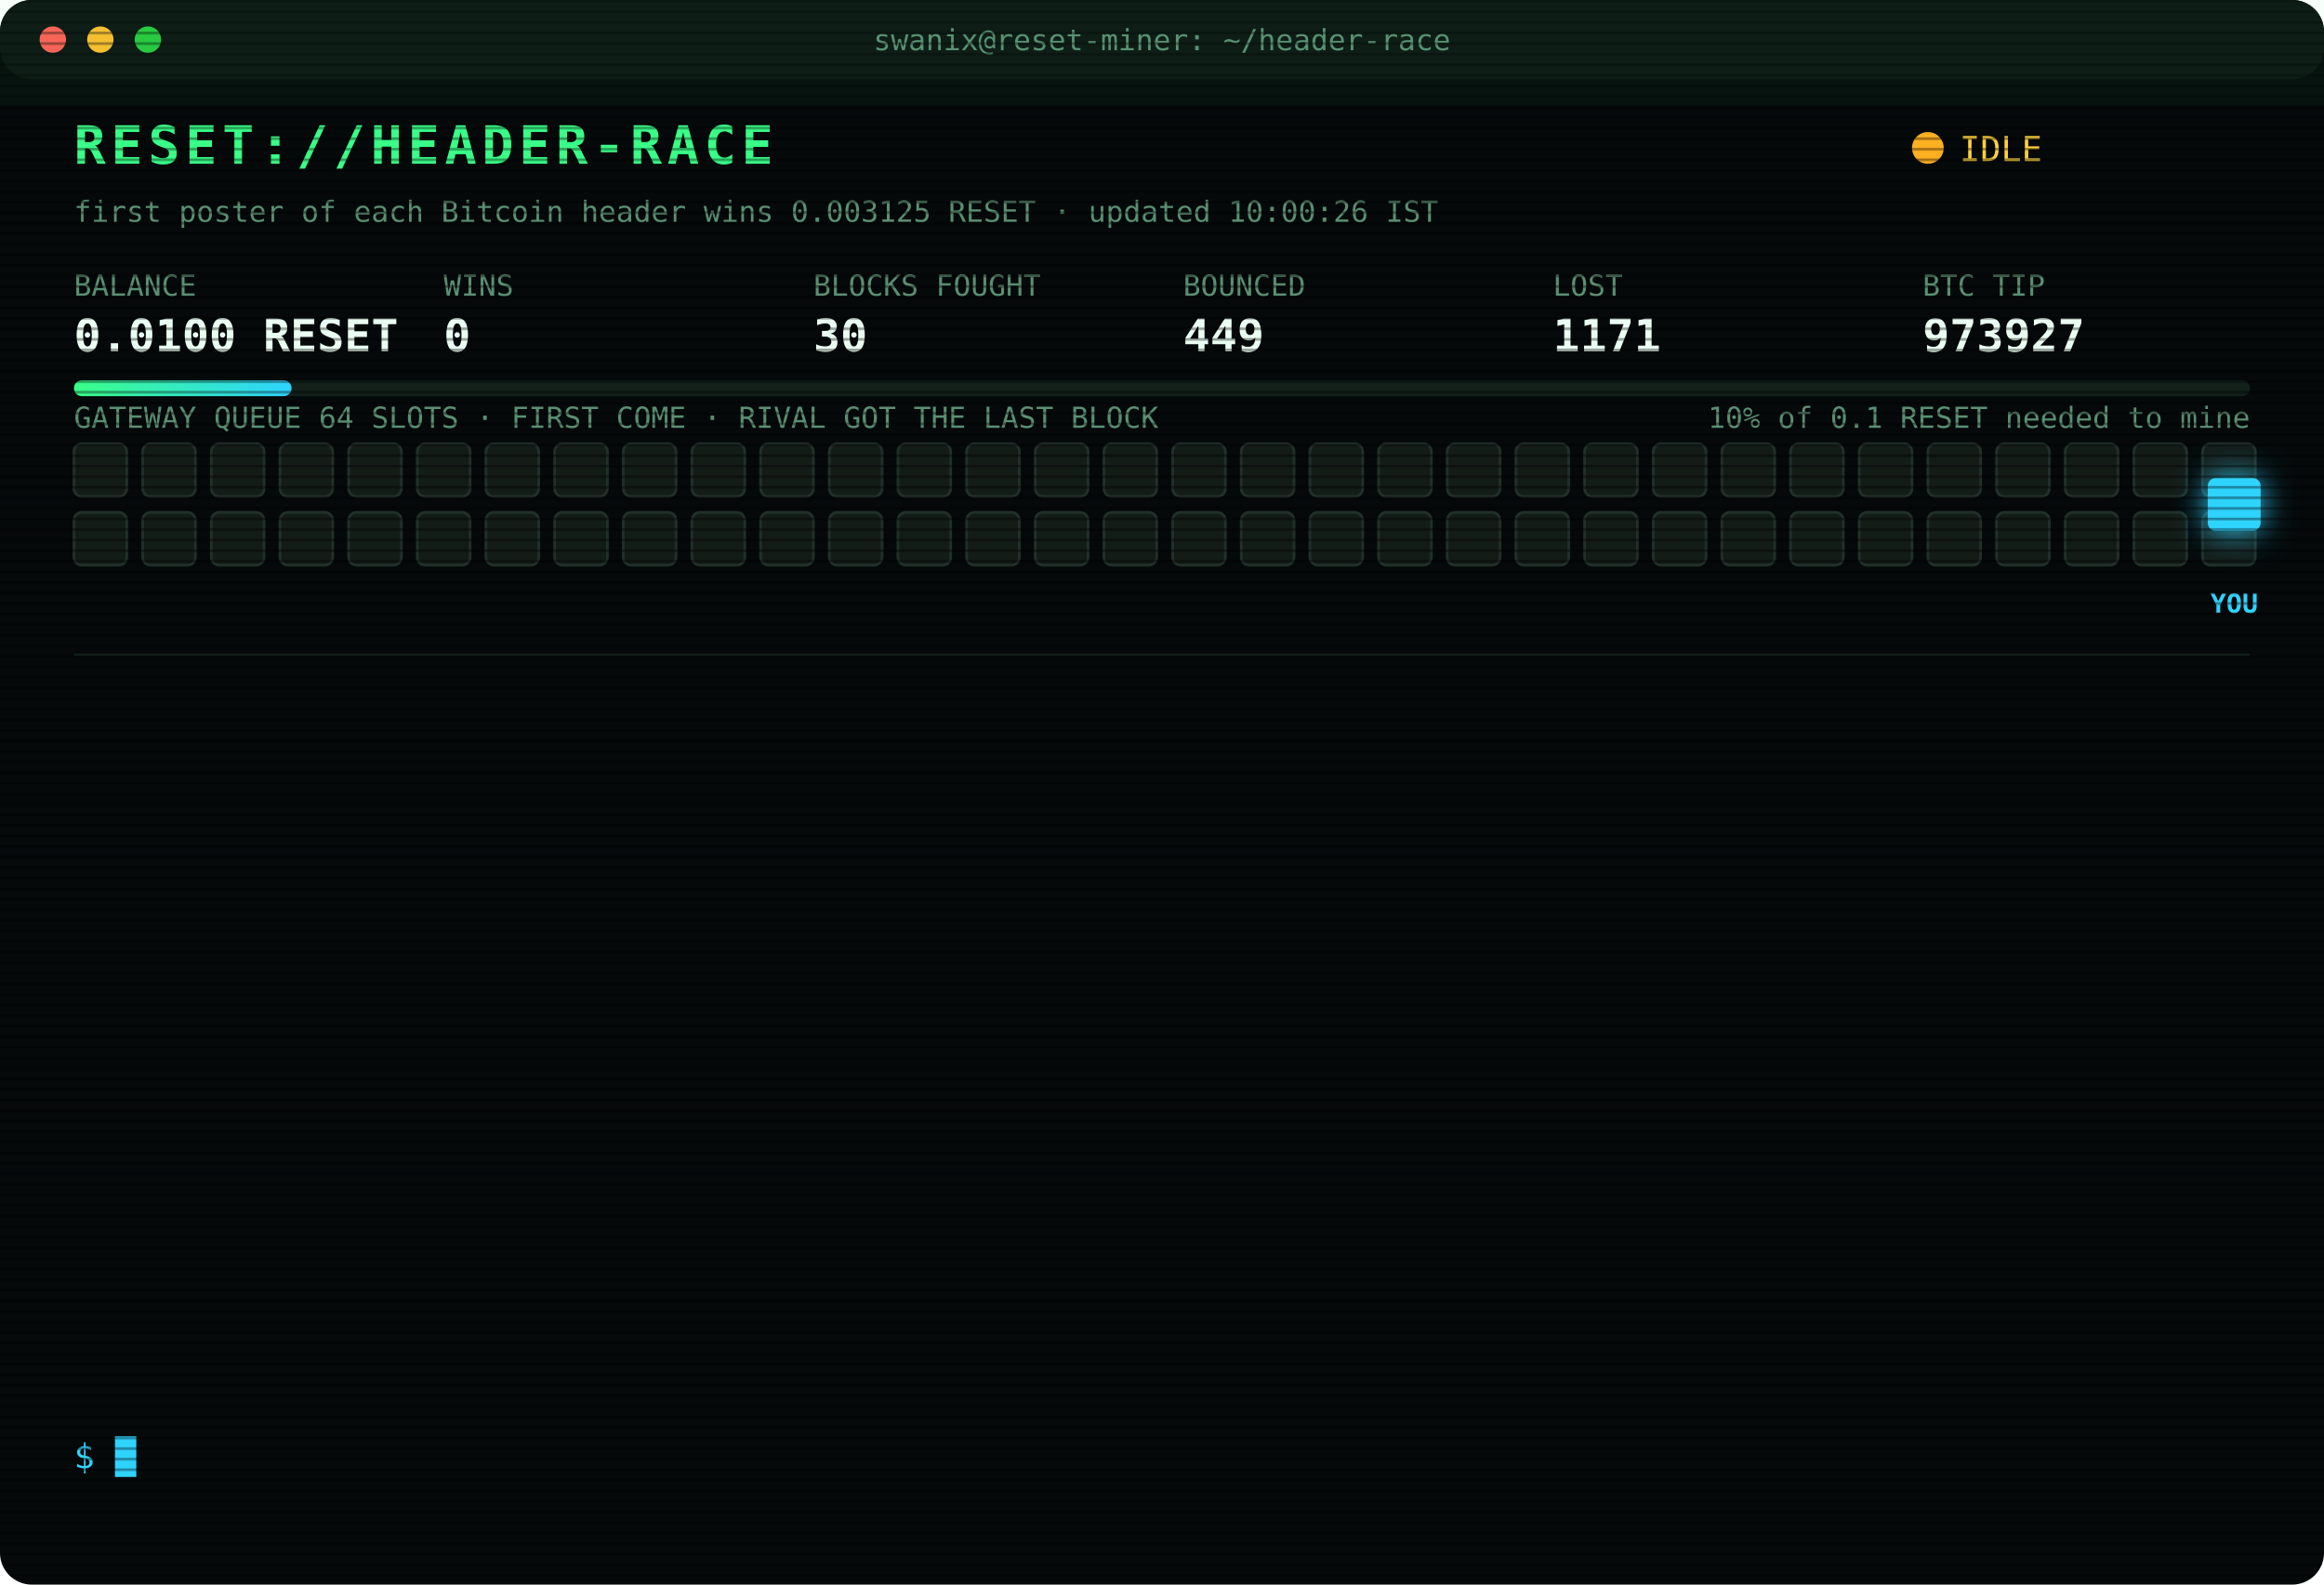
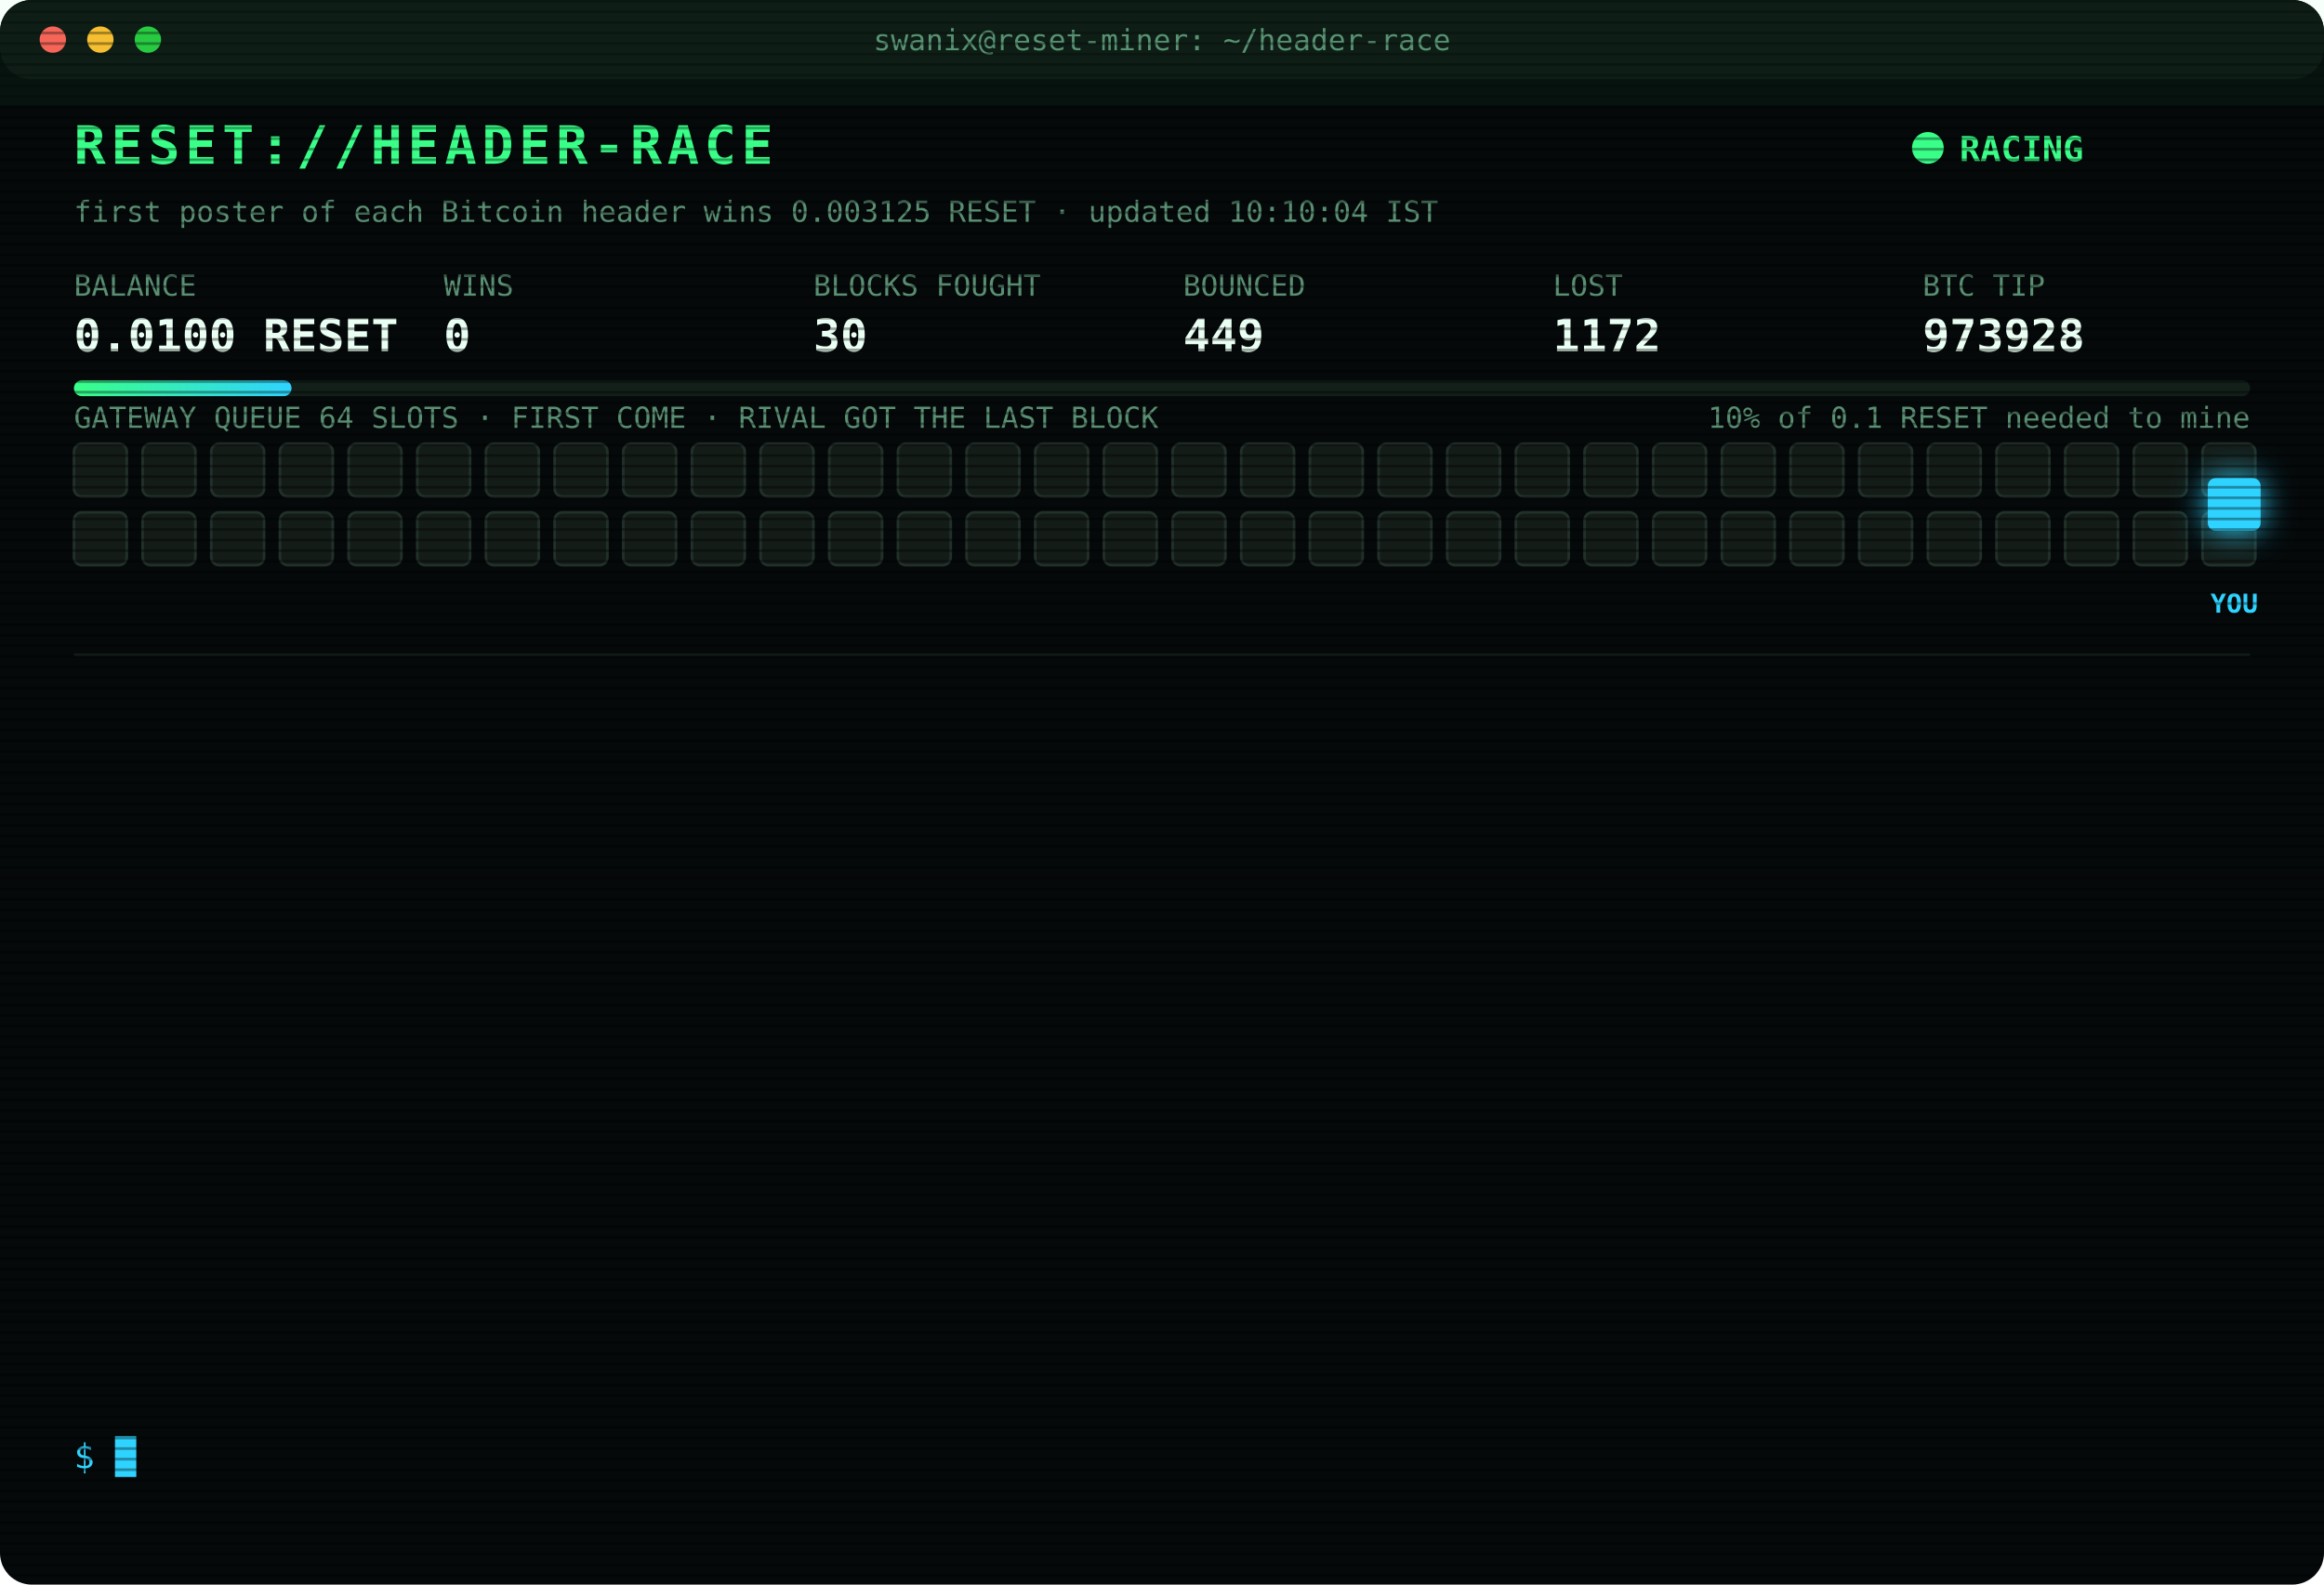
<svg xmlns="http://www.w3.org/2000/svg" width="880" height="600" viewBox="0 0 880 600" font-family="ui-monospace,SFMono-Regular,Menlo,Consolas,monospace">
  <style>
text{font-size:13px;fill:#7CFFB2}
.title{font-size:20px;font-weight:700;fill:#39FF88;letter-spacing:2px;animation:glitch 3s infinite steps(1)}
.sub{fill:#2fd3ff}.k{fill:#5a8f73;font-size:11px}.v{font-size:17px;font-weight:700;fill:#eafff3}
.ts{fill:#3f6b56}.boot{fill:#2fd3ff}.dim{fill:#5a8f73}.bad{fill:#ff4d6d}.warn{fill:#ffd23f}.mag{fill:#ff5cf0}.win{fill:#39FF88;font-weight:700}
.tag{font-size:10px;fill:#2fd3ff;font-weight:700}
.rival{fill:#26332c;stroke:#3c5a49;animation:jam 1.2s infinite alternate}
.idle{fill:#141c18;stroke:#22302a;animation:breathe 4s infinite}
.me{fill:#2fd3ff;filter:drop-shadow(0 0 6px #2fd3ff)}
.hover{animation:nudge 1.1s infinite ease-in-out}.bounce{animation:kick 1.4s infinite}
.ln{opacity:0;animation:in .4s forwards}
.cur{animation:blink 1s infinite steps(1)}
.scan{animation:scan 6s infinite linear}
.led{animation:blink 1.4s infinite}
@keyframes in{from{opacity:0;transform:translateX(-6px)}to{opacity:1;transform:none}}
@keyframes blink{50%{opacity:0}}
@keyframes jam{to{fill:#33463b}}
@keyframes breathe{50%{opacity:.4}}
@keyframes nudge{50%{transform:translateX(-10px)}}
@keyframes kick{0%,100%{transform:none}30%{transform:translateX(-14px)}55%{transform:translateX(10px) translateY(-6px)}}
@keyframes glitch{0%,92%{transform:none}93%{transform:translateX(2px);fill:#ff4d6d}95%{transform:translateX(-2px);fill:#2fd3ff}97%{transform:none}}
@keyframes scan{from{transform:translateY(-40px)}to{transform:translateY(600px)}}
</style>
  <defs>
    <pattern id="sl" width="4" height="4" patternUnits="userSpaceOnUse">
      <rect width="4" height="1" fill="#000" opacity=".35" />
    </pattern>
    <linearGradient id="bar">
      <stop offset="0" stop-color="#39FF88" />
      <stop offset="1" stop-color="#2fd3ff" />
    </linearGradient>
  </defs>
  <rect width="880" height="600" rx="12" fill="#05090a" />
  <rect width="880" height="30" rx="12" fill="#0d1512" />
  <circle cx="20" cy="15" r="5" fill="#ff5f57" />
  <circle cx="38" cy="15" r="5" fill="#febc2e" />
  <circle cx="56" cy="15" r="5" fill="#28c840" />
  <text x="440" y="19" text-anchor="middle" class="k">swanix@reset-miner: ~/header-race</text>
  <text x="28" y="62" class="title">RESET://HEADER-RACE</text>
-   <circle class="led" cx="730" cy="56" r="6" fill="#ffb020" />
-   <text x="742" y="61" class="warn">IDLE</text>
-   <text x="28" y="84" class="k">first poster of each Bitcoin header wins 0.003125 RESET · updated 10:00:26 IST</text>
+   <circle class="led" cx="730" cy="56" r="6" fill="#39FF88" />
+   <text x="742" y="61" class="win">RACING</text>
+   <text x="28" y="84" class="k">first poster of each Bitcoin header wins 0.003125 RESET · updated 10:10:04 IST</text>
  <text x="28" y="112" class="k">BALANCE</text>
  <text x="28" y="133" class="v">0.0100 RESET</text>
  <text x="168" y="112" class="k">WINS</text>
  <text x="168" y="133" class="v">0</text>
  <text x="308" y="112" class="k">BLOCKS FOUGHT</text>
  <text x="308" y="133" class="v">30</text>
  <text x="448" y="112" class="k">BOUNCED</text>
  <text x="448" y="133" class="v">449</text>
  <text x="588" y="112" class="k">LOST</text>
-   <text x="588" y="133" class="v">1171</text>
+   <text x="588" y="133" class="v">1172</text>
  <text x="728" y="112" class="k">BTC TIP</text>
-   <text x="728" y="133" class="v">973927</text>
+   <text x="728" y="133" class="v">973928</text>
  <rect x="28" y="144" width="824" height="6" rx="3" fill="#13201a" />
  <rect x="28" y="144" width="82.4" height="6" rx="3" fill="url(#bar)" />
  <text x="852" y="162" text-anchor="end" class="k">10% of 0.1 RESET needed to mine</text>
  <text x="28" y="162" class="k">GATEWAY QUEUE 64 SLOTS · FIRST COME · RIVAL GOT THE LAST BLOCK</text>
  <rect class="idle" x="28" y="168" width="20" height="20" rx="3" style="animation-delay:0.00s" />
  <rect class="idle" x="54" y="168" width="20" height="20" rx="3" style="animation-delay:0.05s" />
  <rect class="idle" x="80" y="168" width="20" height="20" rx="3" style="animation-delay:0.10s" />
  <rect class="idle" x="106" y="168" width="20" height="20" rx="3" style="animation-delay:0.15s" />
  <rect class="idle" x="132" y="168" width="20" height="20" rx="3" style="animation-delay:0.20s" />
  <rect class="idle" x="158" y="168" width="20" height="20" rx="3" style="animation-delay:0.25s" />
  <rect class="idle" x="184" y="168" width="20" height="20" rx="3" style="animation-delay:0.30s" />
  <rect class="idle" x="210" y="168" width="20" height="20" rx="3" style="animation-delay:0.35s" />
  <rect class="idle" x="236" y="168" width="20" height="20" rx="3" style="animation-delay:0.40s" />
  <rect class="idle" x="262" y="168" width="20" height="20" rx="3" style="animation-delay:0.45s" />
  <rect class="idle" x="288" y="168" width="20" height="20" rx="3" style="animation-delay:0.50s" />
  <rect class="idle" x="314" y="168" width="20" height="20" rx="3" style="animation-delay:0.55s" />
  <rect class="idle" x="340" y="168" width="20" height="20" rx="3" style="animation-delay:0.60s" />
  <rect class="idle" x="366" y="168" width="20" height="20" rx="3" style="animation-delay:0.65s" />
  <rect class="idle" x="392" y="168" width="20" height="20" rx="3" style="animation-delay:0.70s" />
  <rect class="idle" x="418" y="168" width="20" height="20" rx="3" style="animation-delay:0.75s" />
  <rect class="idle" x="444" y="168" width="20" height="20" rx="3" style="animation-delay:0.80s" />
  <rect class="idle" x="470" y="168" width="20" height="20" rx="3" style="animation-delay:0.85s" />
  <rect class="idle" x="496" y="168" width="20" height="20" rx="3" style="animation-delay:0.90s" />
  <rect class="idle" x="522" y="168" width="20" height="20" rx="3" style="animation-delay:0.95s" />
  <rect class="idle" x="548" y="168" width="20" height="20" rx="3" style="animation-delay:1.00s" />
  <rect class="idle" x="574" y="168" width="20" height="20" rx="3" style="animation-delay:1.05s" />
  <rect class="idle" x="600" y="168" width="20" height="20" rx="3" style="animation-delay:1.10s" />
  <rect class="idle" x="626" y="168" width="20" height="20" rx="3" style="animation-delay:1.15s" />
  <rect class="idle" x="652" y="168" width="20" height="20" rx="3" style="animation-delay:1.20s" />
  <rect class="idle" x="678" y="168" width="20" height="20" rx="3" style="animation-delay:1.25s" />
  <rect class="idle" x="704" y="168" width="20" height="20" rx="3" style="animation-delay:1.30s" />
  <rect class="idle" x="730" y="168" width="20" height="20" rx="3" style="animation-delay:1.35s" />
  <rect class="idle" x="756" y="168" width="20" height="20" rx="3" style="animation-delay:1.40s" />
  <rect class="idle" x="782" y="168" width="20" height="20" rx="3" style="animation-delay:1.45s" />
  <rect class="idle" x="808" y="168" width="20" height="20" rx="3" style="animation-delay:1.50s" />
  <rect class="idle" x="834" y="168" width="20" height="20" rx="3" style="animation-delay:1.55s" />
  <rect class="idle" x="28" y="194" width="20" height="20" rx="3" style="animation-delay:1.60s" />
  <rect class="idle" x="54" y="194" width="20" height="20" rx="3" style="animation-delay:1.65s" />
  <rect class="idle" x="80" y="194" width="20" height="20" rx="3" style="animation-delay:1.70s" />
  <rect class="idle" x="106" y="194" width="20" height="20" rx="3" style="animation-delay:1.75s" />
  <rect class="idle" x="132" y="194" width="20" height="20" rx="3" style="animation-delay:1.80s" />
  <rect class="idle" x="158" y="194" width="20" height="20" rx="3" style="animation-delay:1.85s" />
  <rect class="idle" x="184" y="194" width="20" height="20" rx="3" style="animation-delay:1.90s" />
  <rect class="idle" x="210" y="194" width="20" height="20" rx="3" style="animation-delay:1.95s" />
  <rect class="idle" x="236" y="194" width="20" height="20" rx="3" style="animation-delay:2.00s" />
  <rect class="idle" x="262" y="194" width="20" height="20" rx="3" style="animation-delay:2.05s" />
  <rect class="idle" x="288" y="194" width="20" height="20" rx="3" style="animation-delay:2.10s" />
  <rect class="idle" x="314" y="194" width="20" height="20" rx="3" style="animation-delay:2.15s" />
  <rect class="idle" x="340" y="194" width="20" height="20" rx="3" style="animation-delay:2.20s" />
  <rect class="idle" x="366" y="194" width="20" height="20" rx="3" style="animation-delay:2.25s" />
  <rect class="idle" x="392" y="194" width="20" height="20" rx="3" style="animation-delay:2.30s" />
  <rect class="idle" x="418" y="194" width="20" height="20" rx="3" style="animation-delay:2.35s" />
  <rect class="idle" x="444" y="194" width="20" height="20" rx="3" style="animation-delay:2.40s" />
  <rect class="idle" x="470" y="194" width="20" height="20" rx="3" style="animation-delay:2.45s" />
  <rect class="idle" x="496" y="194" width="20" height="20" rx="3" style="animation-delay:2.50s" />
  <rect class="idle" x="522" y="194" width="20" height="20" rx="3" style="animation-delay:2.55s" />
  <rect class="idle" x="548" y="194" width="20" height="20" rx="3" style="animation-delay:2.60s" />
  <rect class="idle" x="574" y="194" width="20" height="20" rx="3" style="animation-delay:2.65s" />
  <rect class="idle" x="600" y="194" width="20" height="20" rx="3" style="animation-delay:2.70s" />
  <rect class="idle" x="626" y="194" width="20" height="20" rx="3" style="animation-delay:2.75s" />
  <rect class="idle" x="652" y="194" width="20" height="20" rx="3" style="animation-delay:2.80s" />
  <rect class="idle" x="678" y="194" width="20" height="20" rx="3" style="animation-delay:2.85s" />
  <rect class="idle" x="704" y="194" width="20" height="20" rx="3" style="animation-delay:2.90s" />
  <rect class="idle" x="730" y="194" width="20" height="20" rx="3" style="animation-delay:2.95s" />
  <rect class="idle" x="756" y="194" width="20" height="20" rx="3" style="animation-delay:3.00s" />
  <rect class="idle" x="782" y="194" width="20" height="20" rx="3" style="animation-delay:3.05s" />
  <rect class="idle" x="808" y="194" width="20" height="20" rx="3" style="animation-delay:3.10s" />
  <rect class="idle" x="834" y="194" width="20" height="20" rx="3" style="animation-delay:3.15s" />
  <g class="hover">
    <rect class="me" x="836" y="181" width="20" height="20" rx="3" />
    <text class="tag" x="846" y="232" text-anchor="middle">YOU</text>
  </g>
  <line x1="28" x2="852" y1="248" y2="248" stroke="#13201a" />
  <g class="ln" style="animation-delay:0.40s">
-     <text x="28" y="270" class="ts">08:07:54</text>
-     <text x="104" y="270" class="bad">[LOST] #973915 taken by a rival miner</text>
+     <text x="28" y="270" class="ts">08:13:48</text>
+     <text x="104" y="270" class="bad">[LOST] #973916 taken by a rival miner</text>
  </g>
  <g class="ln" style="animation-delay:0.65s">
-     <text x="28" y="292" class="ts">08:13:48</text>
-     <text x="104" y="292" class="bad">[LOST] #973916 taken by a rival miner</text>
+     <text x="28" y="292" class="ts">08:14:50</text>
+     <text x="104" y="292" class="bad">[LOST] #973917 taken by a rival miner</text>
  </g>
  <g class="ln" style="animation-delay:0.90s">
-     <text x="28" y="314" class="ts">08:14:50</text>
-     <text x="104" y="314" class="bad">[LOST] #973917 taken by a rival miner</text>
+     <text x="28" y="314" class="ts">08:16:52</text>
+     <text x="104" y="314" class="bad">[LOST] #973918 taken by a rival miner</text>
  </g>
  <g class="ln" style="animation-delay:1.15s">
-     <text x="28" y="336" class="ts">08:16:52</text>
-     <text x="104" y="336" class="bad">[LOST] #973918 taken by a rival miner</text>
+     <text x="28" y="336" class="ts">08:27:33</text>
+     <text x="104" y="336" class="bad">[LOST] #973919 taken by a rival miner</text>
  </g>
  <g class="ln" style="animation-delay:1.40s">
-     <text x="28" y="358" class="ts">08:27:33</text>
-     <text x="104" y="358" class="bad">[LOST] #973919 taken by a rival miner</text>
+     <text x="28" y="358" class="ts">08:41:56</text>
+     <text x="104" y="358" class="bad">[LOST] #973920 taken by a rival miner</text>
  </g>
  <g class="ln" style="animation-delay:1.65s">
-     <text x="28" y="380" class="ts">08:41:56</text>
-     <text x="104" y="380" class="bad">[LOST] #973920 taken by a rival miner</text>
+     <text x="28" y="380" class="ts">08:56:35</text>
+     <text x="104" y="380" class="bad">[LOST] #973921 taken by a rival miner</text>
  </g>
  <g class="ln" style="animation-delay:1.90s">
-     <text x="28" y="402" class="ts">08:56:35</text>
-     <text x="104" y="402" class="bad">[LOST] #973921 taken by a rival miner</text>
+     <text x="28" y="402" class="ts">09:02:26</text>
+     <text x="104" y="402" class="bad">[LOST] #973922 taken by a rival miner</text>
  </g>
  <g class="ln" style="animation-delay:2.15s">
-     <text x="28" y="424" class="ts">09:02:26</text>
-     <text x="104" y="424" class="bad">[LOST] #973922 taken by a rival miner</text>
+     <text x="28" y="424" class="ts">09:05:46</text>
+     <text x="104" y="424" class="bad">[LOST] #973923 taken by a rival miner</text>
  </g>
  <g class="ln" style="animation-delay:2.40s">
-     <text x="28" y="446" class="ts">09:05:46</text>
-     <text x="104" y="446" class="bad">[LOST] #973923 taken by a rival miner</text>
+     <text x="28" y="446" class="ts">09:10:34</text>
+     <text x="104" y="446" class="bad">[LOST] #973924 taken by a rival miner</text>
  </g>
  <g class="ln" style="animation-delay:2.65s">
-     <text x="28" y="468" class="ts">09:10:34</text>
-     <text x="104" y="468" class="bad">[LOST] #973924 taken by a rival miner</text>
+     <text x="28" y="468" class="ts">09:13:56</text>
+     <text x="104" y="468" class="bad">[LOST] #973925 taken by a rival miner</text>
  </g>
  <g class="ln" style="animation-delay:2.90s">
-     <text x="28" y="490" class="ts">09:13:56</text>
-     <text x="104" y="490" class="bad">[LOST] #973925 taken by a rival miner</text>
+     <text x="28" y="490" class="ts">09:19:15</text>
+     <text x="104" y="490" class="bad">[LOST] #973926 taken by a rival miner</text>
  </g>
  <g class="ln" style="animation-delay:3.15s">
-     <text x="28" y="512" class="ts">09:19:15</text>
-     <text x="104" y="512" class="bad">[LOST] #973926 taken by a rival miner</text>
+     <text x="28" y="512" class="ts">09:38:37</text>
+     <text x="104" y="512" class="bad">[LOST] #973927 taken by a rival miner</text>
  </g>
  <g class="ln" style="animation-delay:3.40s">
-     <text x="28" y="534" class="ts">09:38:37</text>
-     <text x="104" y="534" class="bad">[LOST] #973927 taken by a rival miner</text>
+     <text x="28" y="534" class="ts">10:10:04</text>
+     <text x="104" y="534" class="bad">[LOST] #973928 taken by a rival miner</text>
  </g>
  <text x="28" y="556" class="sub">$ <tspan class="cur">█</tspan>
  </text>
  <rect width="880" height="600" rx="12" fill="url(#sl)" pointer-events="none" />
  <rect class="scan" width="880" height="40" fill="#39FF88" opacity=".04" />
</svg>
